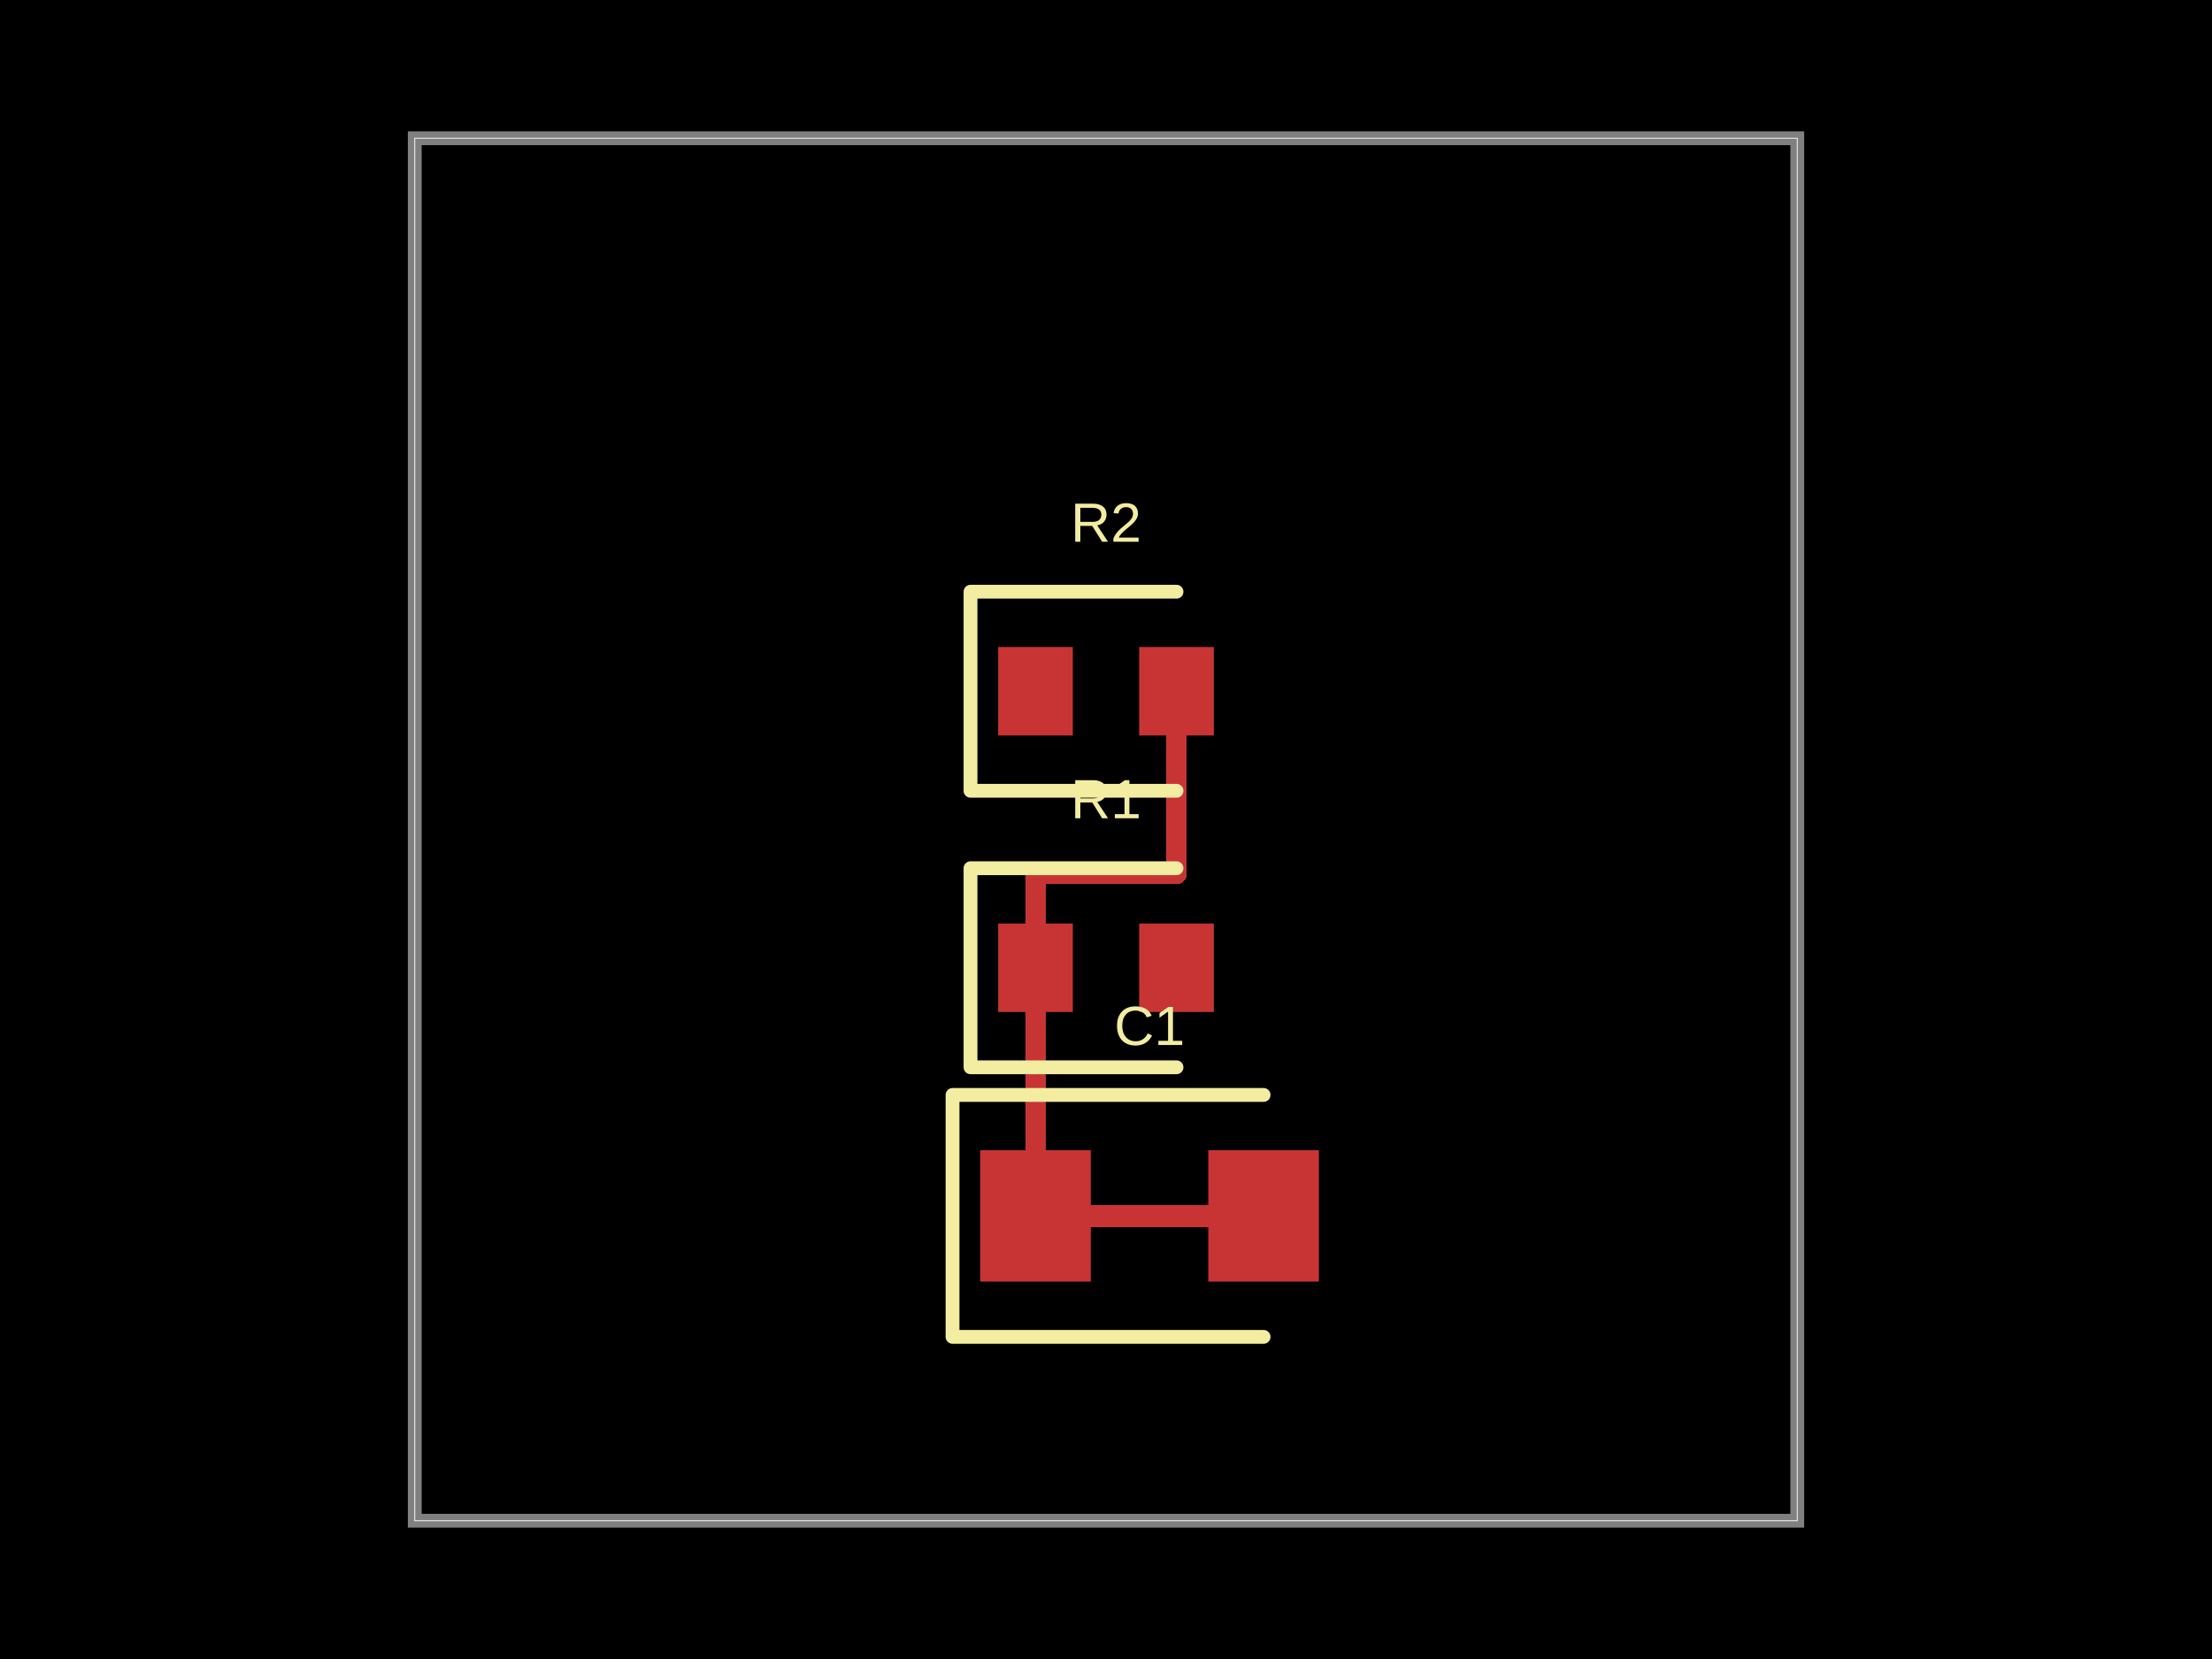
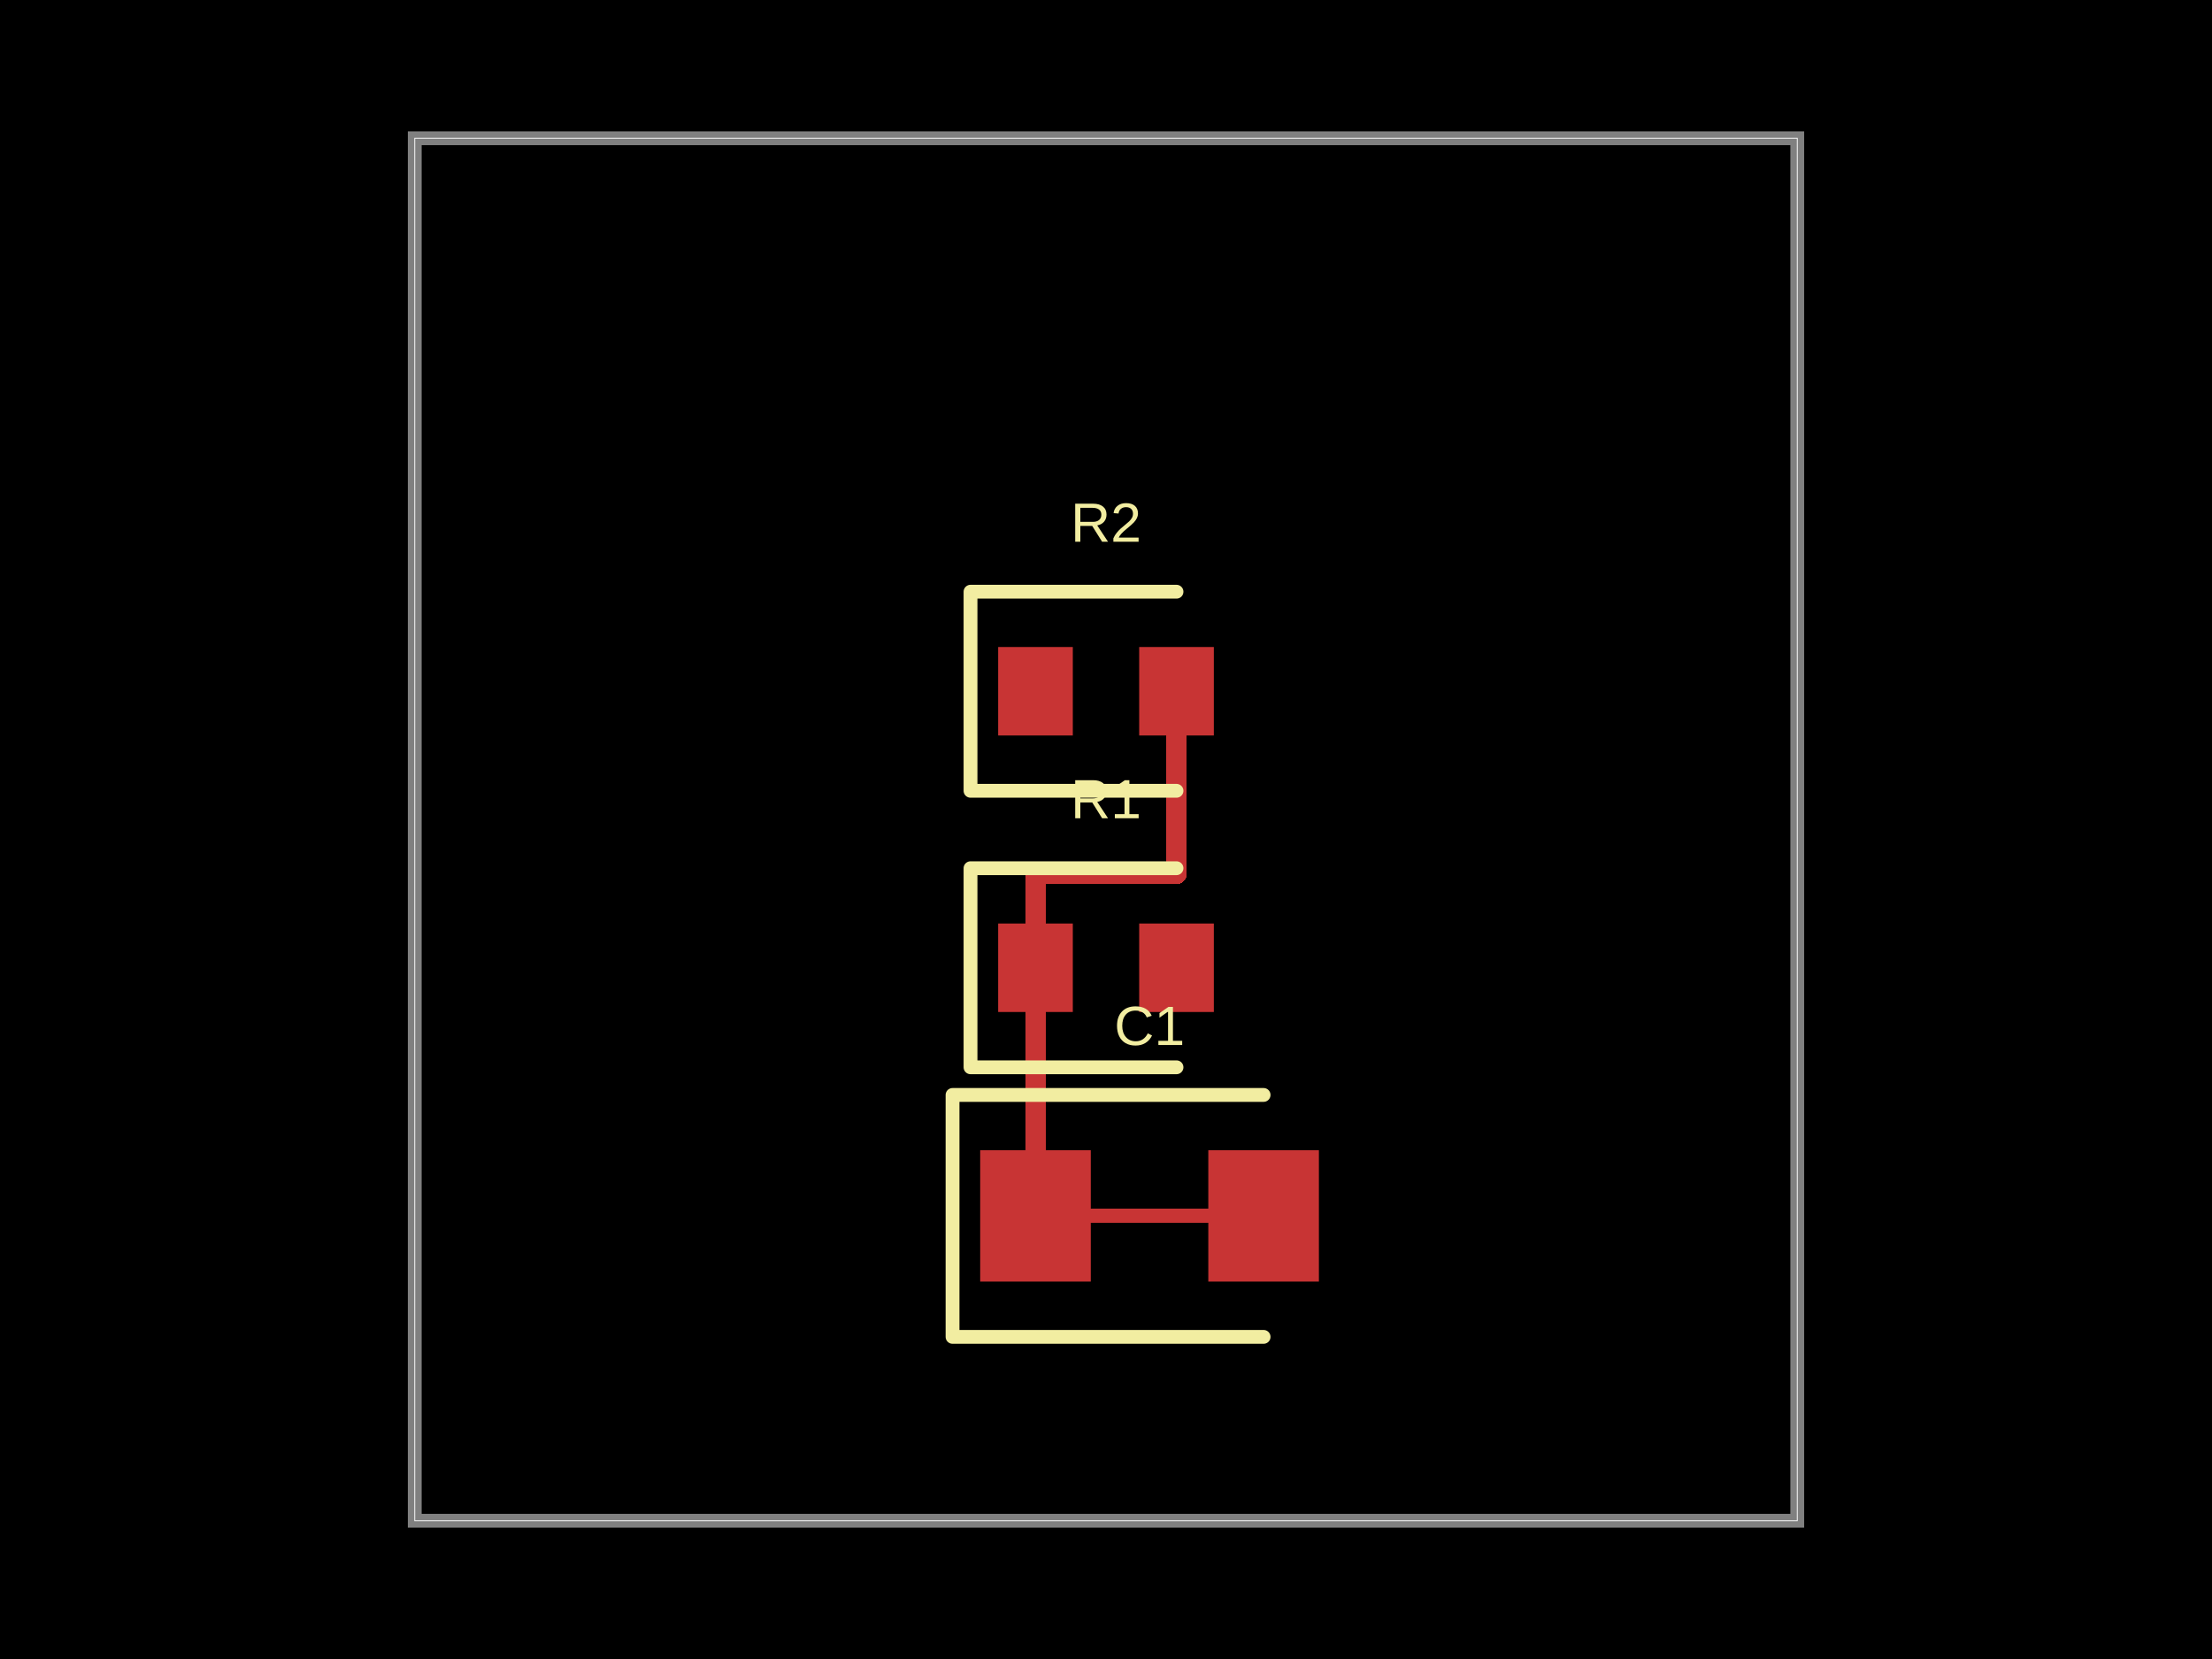
- <svg xmlns="http://www.w3.org/2000/svg" width="800" height="600" data-software-used-string="@tscircuit/core@0.0.919">
+ <svg xmlns="http://www.w3.org/2000/svg" width="800" height="600" data-software-used-string="@tscircuit/core@0.0.1176">
  <style />
  <rect class="boundary" x="0" y="0" fill="#000" width="800" height="600" data-type="pcb_background" data-pcb-layer="global" />
  <rect class="pcb-boundary" fill="none" stroke="#fff" stroke-width="0.3" x="150" y="50" width="500" height="500" data-type="pcb_boundary" data-pcb-layer="global" />
  <path class="pcb-board" d="M 150 550 L 650 550 L 650 50 L 150 50 Z" fill="none" stroke="rgba(255, 255, 255, 0.5)" stroke-width="5" data-type="pcb_board" data-pcb-layer="board" />
  <rect class="pcb-pad" fill="rgb(200, 52, 52)" x="361" y="334" width="27" height="32" data-type="pcb_smtpad" data-pcb-layer="top" />
  <rect class="pcb-pad" fill="rgb(200, 52, 52)" x="412" y="334" width="27" height="32" data-type="pcb_smtpad" data-pcb-layer="top" />
  <rect class="pcb-pad" fill="rgb(200, 52, 52)" x="361" y="234" width="27" height="32" data-type="pcb_smtpad" data-pcb-layer="top" />
  <rect class="pcb-pad" fill="rgb(200, 52, 52)" x="412" y="234" width="27" height="32" data-type="pcb_smtpad" data-pcb-layer="top" />
  <rect class="pcb-pad" fill="rgb(200, 52, 52)" x="354.5" y="416" width="40" height="47.5" data-type="pcb_smtpad" data-pcb-layer="top" />
  <rect class="pcb-pad" fill="rgb(200, 52, 52)" x="437" y="416" width="40" height="47.5" data-type="pcb_smtpad" data-pcb-layer="top" />
-   <path class="pcb-trace" stroke="rgb(200, 52, 52)" fill="none" d="M 374.5 439.75 L 457 439.75" stroke-width="8" stroke-linecap="round" stroke-linejoin="round" shape-rendering="crispEdges" data-type="pcb_trace" data-pcb-layer="top" />
+   <path class="pcb-trace" stroke="rgb(200, 52, 52)" fill="none" d="M 374.5 439.75 L 457 439.75" stroke-width="5" stroke-linecap="round" stroke-linejoin="round" shape-rendering="crispEdges" data-type="pcb_trace" data-pcb-layer="top" />
  <path class="pcb-trace" stroke="rgb(200, 52, 52)" fill="none" d="M 374.5 350 L 374.5 316" stroke-width="7.5" stroke-linecap="round" stroke-linejoin="round" shape-rendering="crispEdges" data-type="pcb_trace" data-pcb-layer="top" />
  <path class="pcb-trace" stroke="rgb(200, 52, 52)" fill="none" d="M 374.5 316 L 425.5 316" stroke-width="7.5" stroke-linecap="round" stroke-linejoin="round" shape-rendering="crispEdges" data-type="pcb_trace" data-pcb-layer="top" />
  <path class="pcb-trace" stroke="rgb(200, 52, 52)" fill="none" d="M 425.5 316 L 425.5 250" stroke-width="7.5" stroke-linecap="round" stroke-linejoin="round" shape-rendering="crispEdges" data-type="pcb_trace" data-pcb-layer="top" />
  <path class="pcb-trace" stroke="rgb(200, 52, 52)" fill="none" d="M 374.5 350 L 374.5 316" stroke-width="7.5" stroke-linecap="round" stroke-linejoin="round" shape-rendering="crispEdges" data-type="pcb_trace" data-pcb-layer="top" />
  <path class="pcb-trace" stroke="rgb(200, 52, 52)" fill="none" d="M 374.5 316 L 425.5 316" stroke-width="7.5" stroke-linecap="round" stroke-linejoin="round" shape-rendering="crispEdges" data-type="pcb_trace" data-pcb-layer="top" />
  <path class="pcb-trace" stroke="rgb(200, 52, 52)" fill="none" d="M 425.5 316 L 425.5 250" stroke-width="7.5" stroke-linecap="round" stroke-linejoin="round" shape-rendering="crispEdges" data-type="pcb_trace" data-pcb-layer="top" />
  <path class="pcb-trace" stroke="rgb(200, 52, 52)" fill="none" d="M 374.5 350 L 374.5 439.75" stroke-width="7.5" stroke-linecap="round" stroke-linejoin="round" shape-rendering="crispEdges" data-type="pcb_trace" data-pcb-layer="top" />
  <path class="pcb-silkscreen pcb-silkscreen-top" d="M 425.5 314 L 351 314 L 351 386 L 425.5 386" fill="none" stroke="#f2eda1" stroke-width="5" stroke-linecap="round" stroke-linejoin="round" data-pcb-component-id="pcb_component_0" data-pcb-silkscreen-path-id="pcb_silkscreen_path_0" data-type="pcb_silkscreen_path" data-pcb-layer="top" />
  <text x="0" y="0" dx="0" dy="0" fill="#f2eda1" font-family="Arial, sans-serif" font-size="20" text-anchor="middle" dominant-baseline="central" transform="matrix(1,0,0,1,400,289)" class="pcb-silkscreen-text pcb-silkscreen-top" data-pcb-silkscreen-text-id="pcb_component_0" stroke="none" data-type="pcb_silkscreen_text" data-pcb-layer="top">R1</text>
  <path class="pcb-silkscreen pcb-silkscreen-top" d="M 425.5 214 L 351 214 L 351 286 L 425.5 286" fill="none" stroke="#f2eda1" stroke-width="5" stroke-linecap="round" stroke-linejoin="round" data-pcb-component-id="pcb_component_1" data-pcb-silkscreen-path-id="pcb_silkscreen_path_1" data-type="pcb_silkscreen_path" data-pcb-layer="top" />
  <text x="0" y="0" dx="0" dy="0" fill="#f2eda1" font-family="Arial, sans-serif" font-size="20" text-anchor="middle" dominant-baseline="central" transform="matrix(1,0,0,1,400,189)" class="pcb-silkscreen-text pcb-silkscreen-top" data-pcb-silkscreen-text-id="pcb_component_1" stroke="none" data-type="pcb_silkscreen_text" data-pcb-layer="top">R2</text>
  <path class="pcb-silkscreen pcb-silkscreen-top" d="M 457 396 L 344.5 396 L 344.5 483.5 L 457 483.5" fill="none" stroke="#f2eda1" stroke-width="5" stroke-linecap="round" stroke-linejoin="round" data-pcb-component-id="pcb_component_2" data-pcb-silkscreen-path-id="pcb_silkscreen_path_2" data-type="pcb_silkscreen_path" data-pcb-layer="top" />
  <text x="0" y="0" dx="0" dy="0" fill="#f2eda1" font-family="Arial, sans-serif" font-size="20" text-anchor="middle" dominant-baseline="central" transform="matrix(1,0,0,1,415.75,371)" class="pcb-silkscreen-text pcb-silkscreen-top" data-pcb-silkscreen-text-id="pcb_component_2" stroke="none" data-type="pcb_silkscreen_text" data-pcb-layer="top">C1</text>
</svg>
